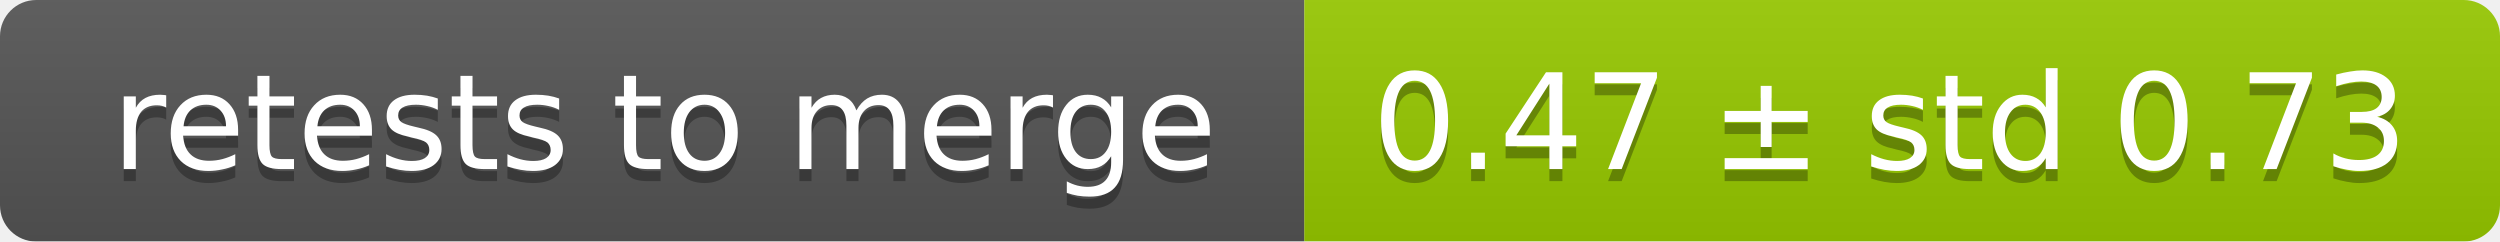
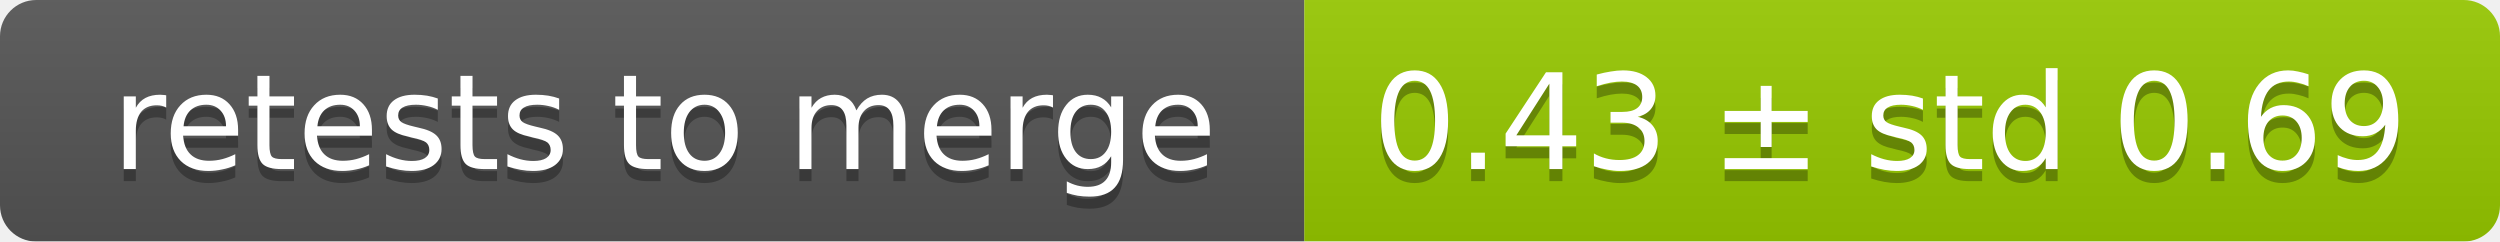
<svg xmlns="http://www.w3.org/2000/svg" width="207" height="20">
  <linearGradient id="smooth" x2="0" y2="100%">
    <stop offset="0" stop-color="#bbb" stop-opacity=".1" />
    <stop offset="1" stop-opacity=".1" />
  </linearGradient>
  <mask id="round">
    <rect width="207" height="20" rx="3" fill="#fff" />
  </mask>
  <g mask="url(#round)">
    <rect width="108" height="20" fill="#555" />
    <rect x="108" width="99" height="20" fill="#97ca00" />
    <rect width="207" height="20" fill="url(#smooth)" />
  </g>
  <g fill="#fff" text-anchor="middle" font-family="DejaVu Sans,Verdana,Geneva,sans-serif" font-size="11">
    <text x="55" y="15" fill="#010101" fill-opacity=".3">retests to merge</text>
    <text x="55" y="14">retests to merge</text>
-     <text x="156.5" y="15" fill="#010101" fill-opacity=".3">0.47 ± std 0.73</text>
-     <text x="156.5" y="14">0.47 ± std 0.73</text>
+     <text x="156.5" y="15" fill="#010101" fill-opacity=".3">0.43 ± std 0.69</text>
+     <text x="156.5" y="14">0.43 ± std 0.69</text>
  </g>
</svg>
